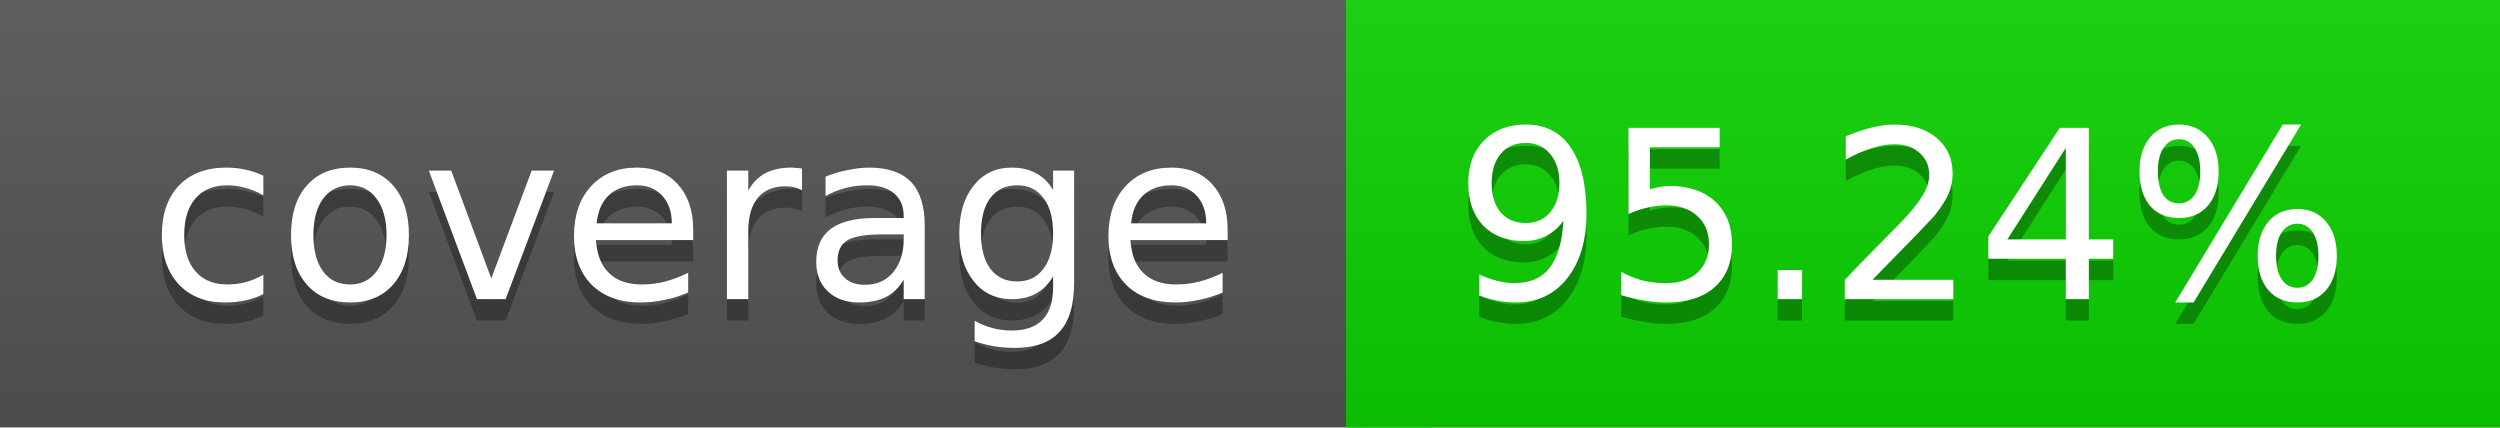
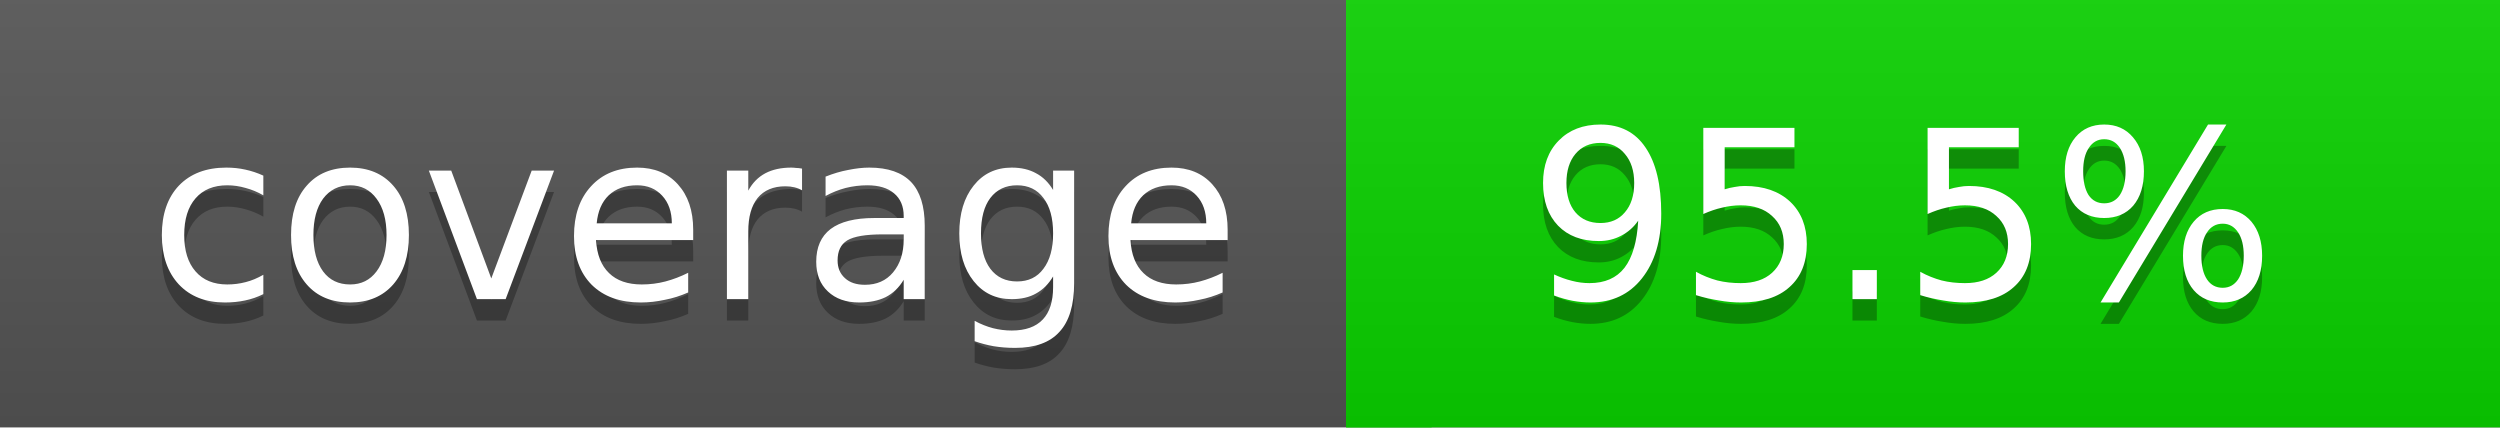
<svg xmlns="http://www.w3.org/2000/svg" width="117" height="20">
  <linearGradient id="a" x2="0" y2="100%">
    <stop offset="0" stop-color="#bbb" stop-opacity=".1" />
    <stop offset="1" stop-opacity=".1" />
  </linearGradient>
  <rect rx="0" width="117" height="20" fill="#555" />
-   <rect rx="0" x="63" width="54" height="20" fill="#0bd200" />
-   <path fill="#0bd200" d="M63 0h4v20h-4z" />
+   <rect rx="0" x="63" width="54" height="20" fill="#0ad300" />
+   <path fill="#0ad300" d="M63 0h4v20h-4z" />
  <rect rx="0" width="117" height="20" fill="url(#a)" />
  <g fill="#fff" text-anchor="middle" font-family="DejaVu Sans,Verdana,Geneva,sans-serif" font-size="11">
    <text x="32.5" y="15" fill="#010101" fill-opacity=".3">coverage</text>
    <text x="32.5" y="14">coverage</text>
-     <text x="89" y="15" fill="#010101" fill-opacity=".3">95.24%</text>
-     <text x="89" y="14">95.24%</text>
+     <text x="89" y="15" fill="#010101" fill-opacity=".3">95.5%</text>
+     <text x="89" y="14">95.5%</text>
  </g>
</svg>
